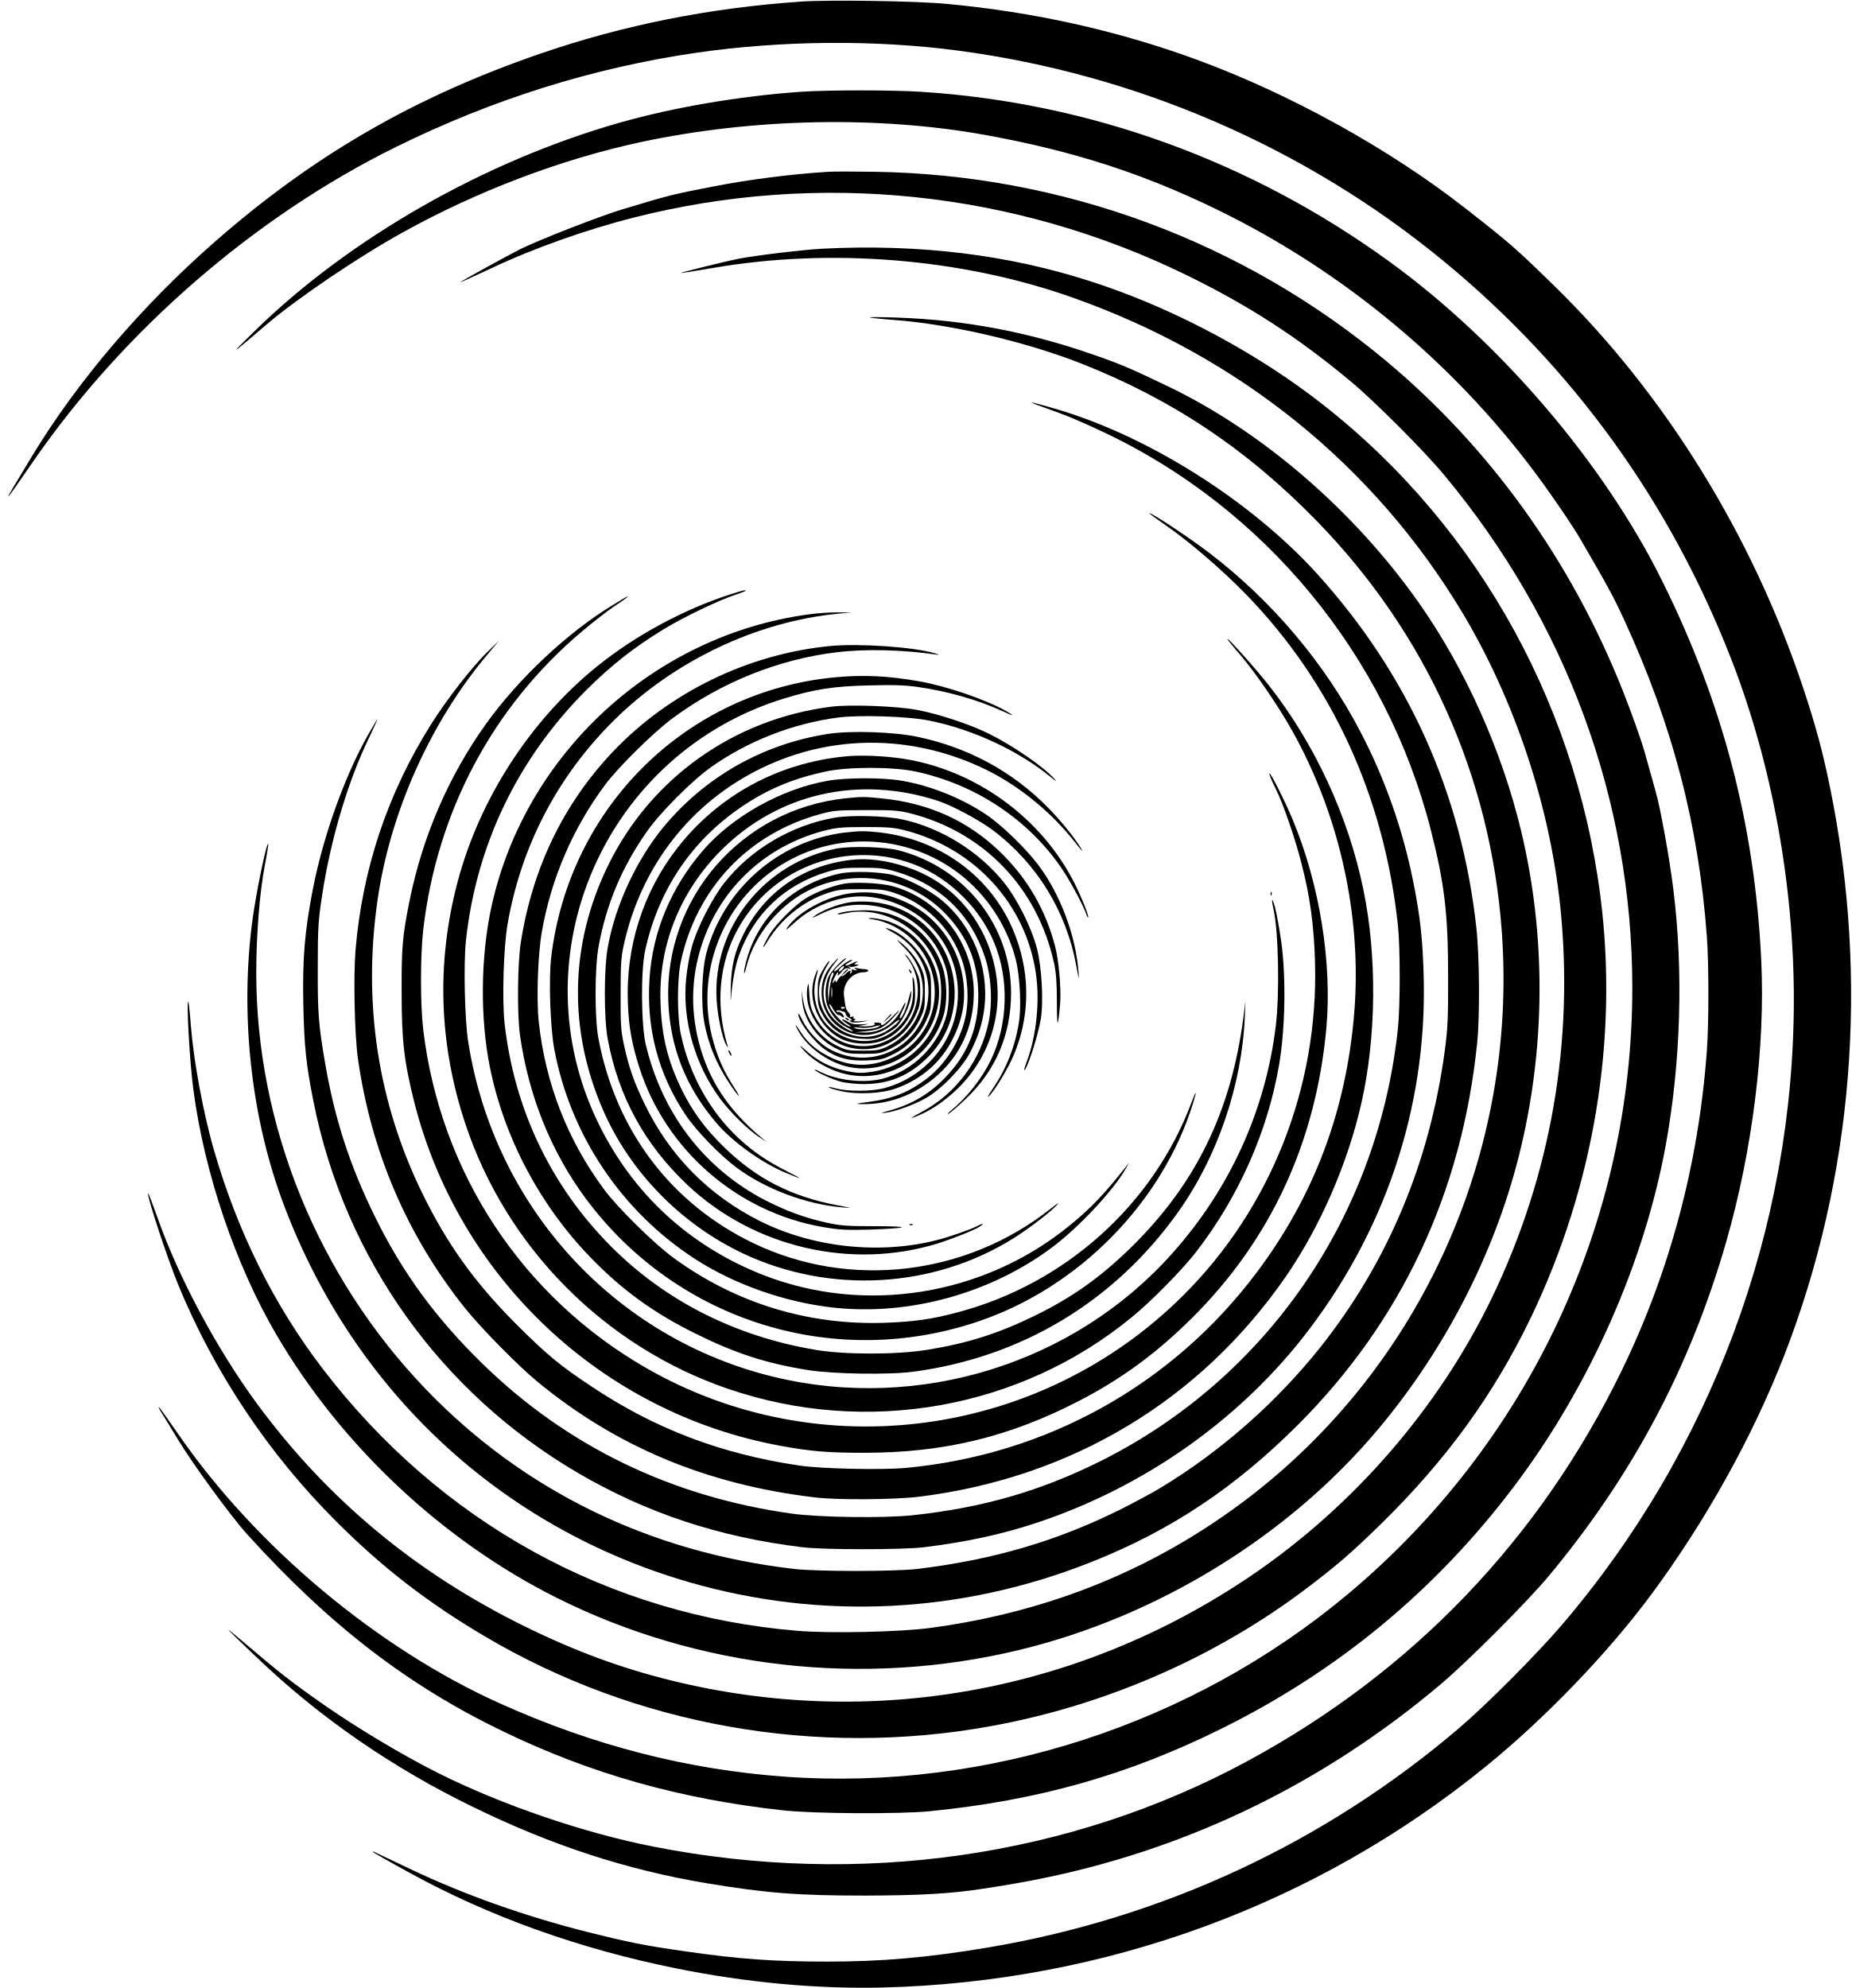
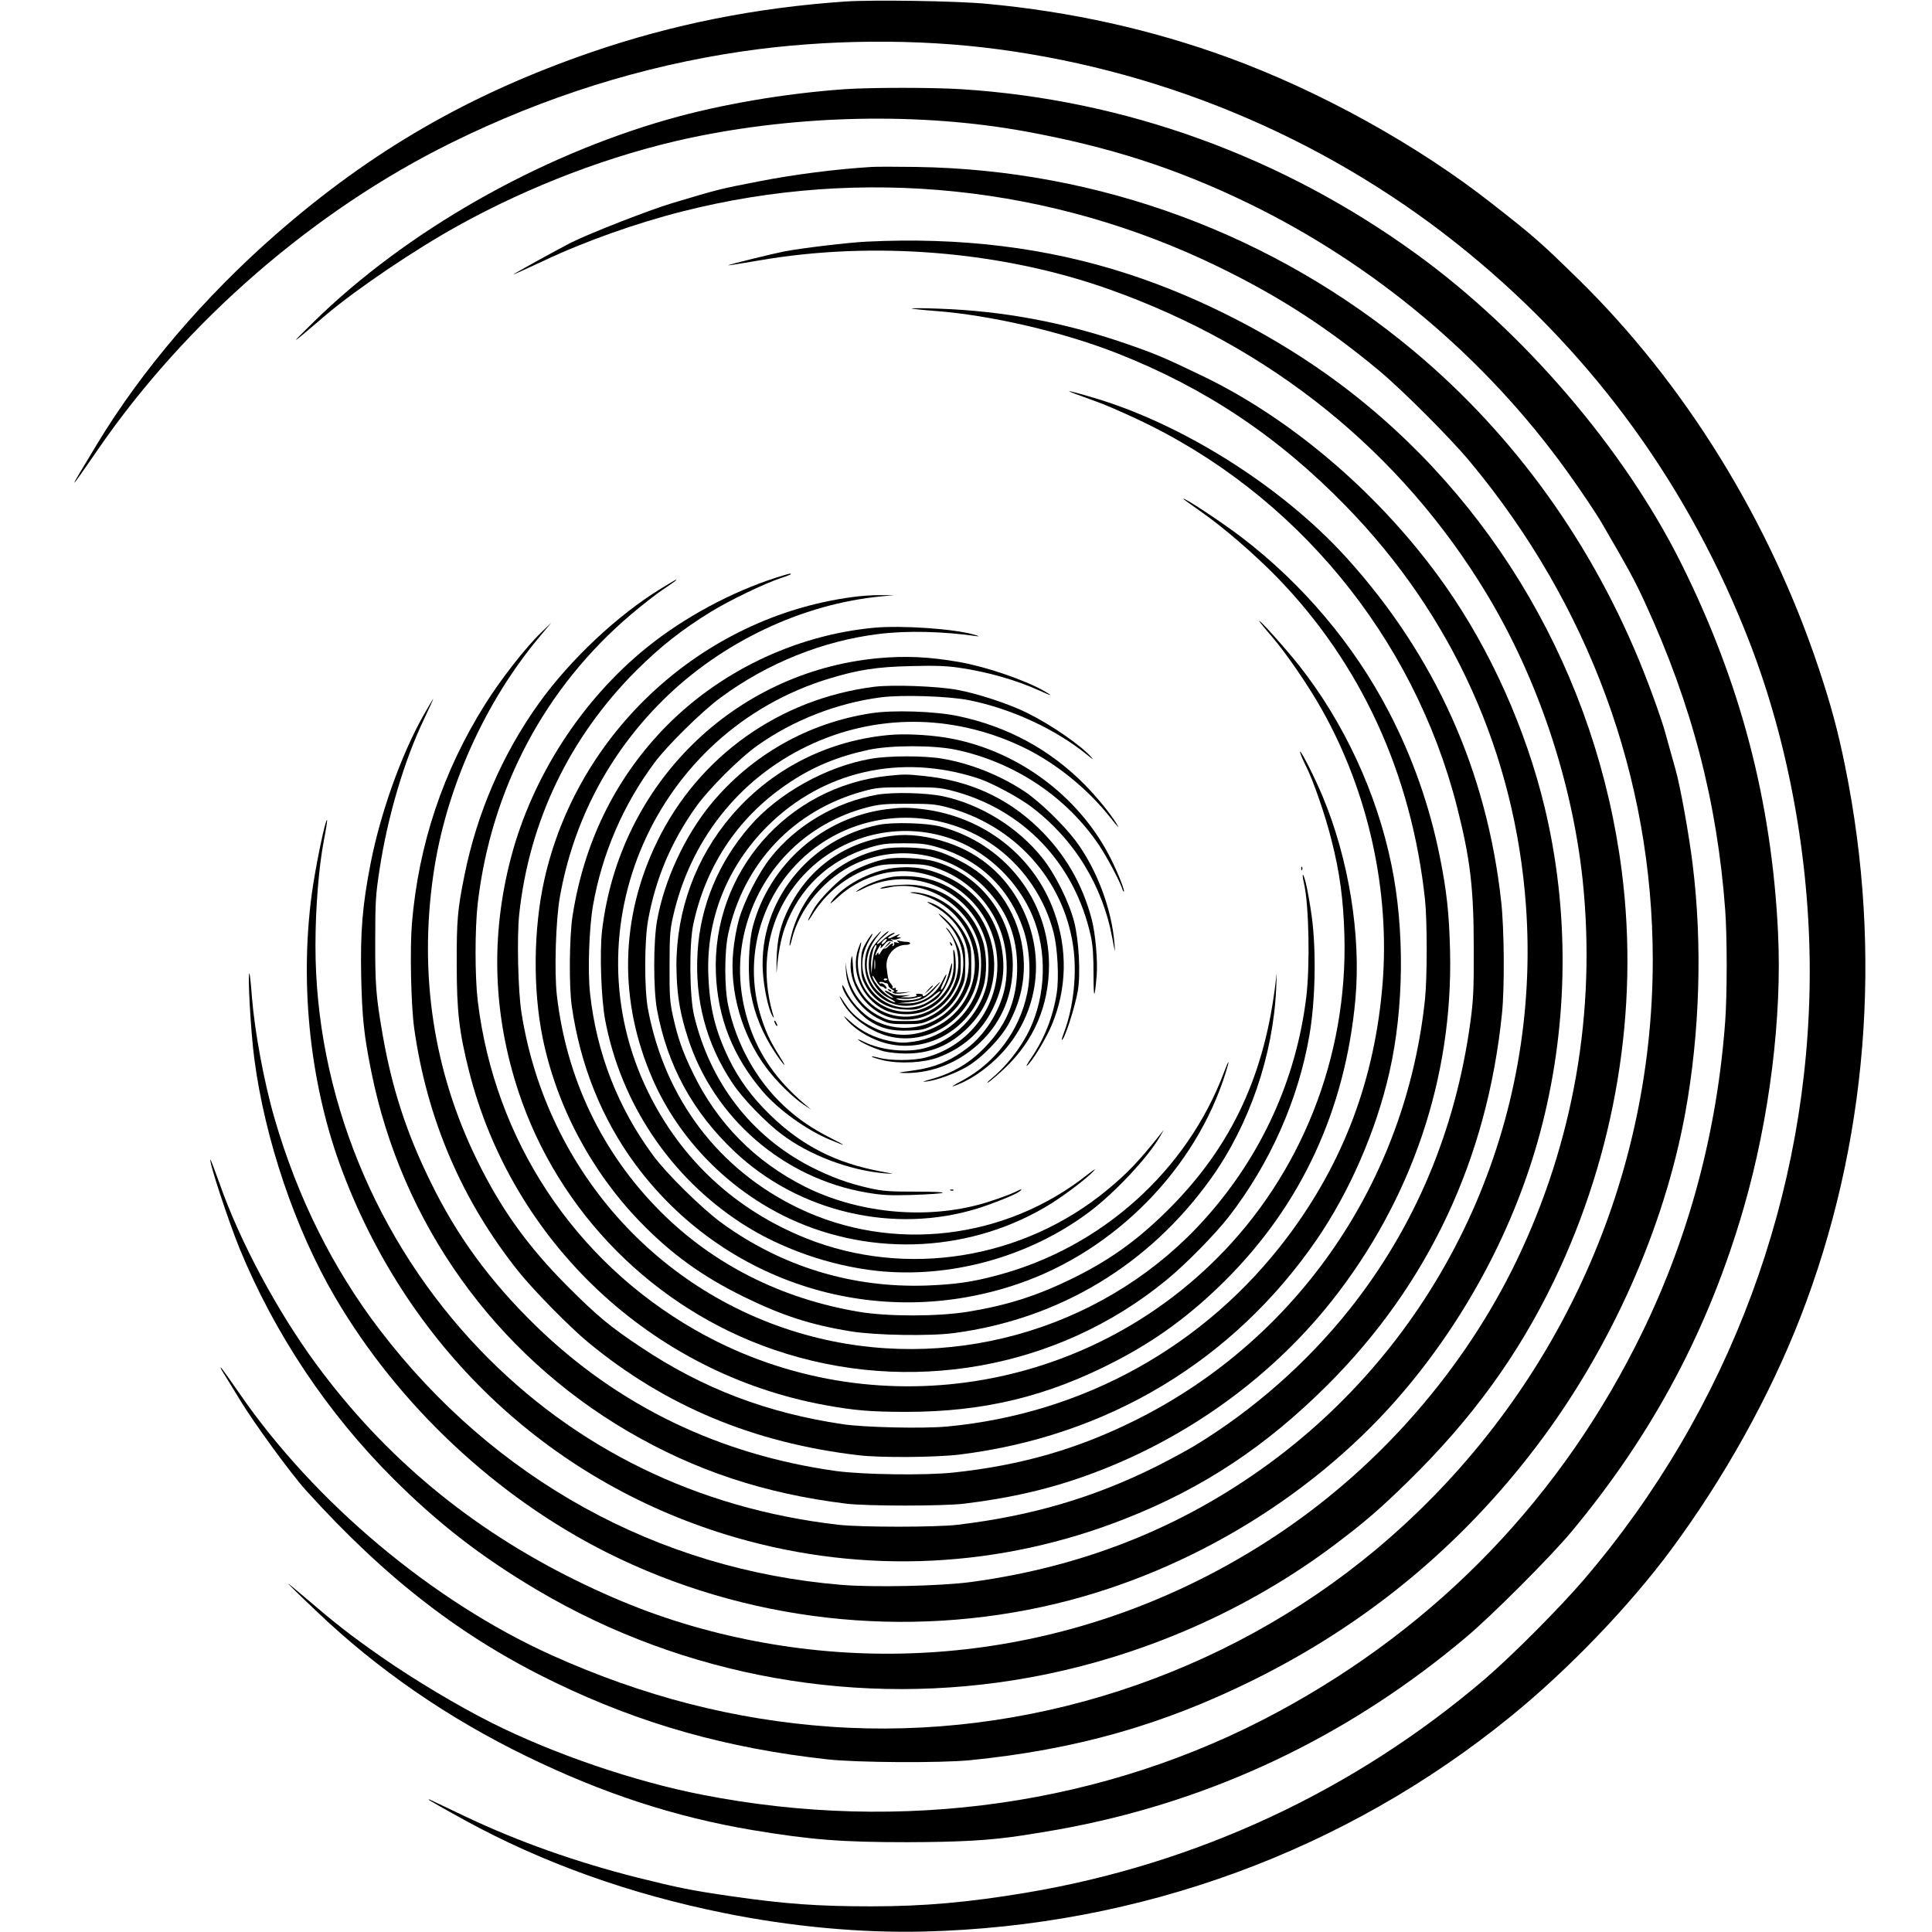
- <svg xmlns="http://www.w3.org/2000/svg" version="1.0" width="1192pt" height="1280pt" viewBox="0 0 1192 1280" preserveAspectRatio="xMidYMid meet">
+ <svg xmlns="http://www.w3.org/2000/svg" version="1.0" width="256" height="256" viewBox="0 0 1192 1280" preserveAspectRatio="xMidYMid meet">
  <g transform="translate(0,1280) scale(0.1,-0.1)" fill="#000000" stroke="none">
    <path d="M5160 12790 c-593 -41 -1144 -151 -1680 -335 -811 -279 -1460 -654 -2096 -1211 -469 -411 -883 -895 -1176 -1378 -208 -343 -207 -346 5 -38 583 845 1428 1578 2337 2026 620 306 1266 509 1931 606 549 80 1157 85 1689 14 1147 -152 2233 -622 3121 -1352 839 -689 1467 -1559 1863 -2584 255 -661 396 -1434 396 -2173 0 -1471 -532 -2904 -1496 -4030 -161 -188 -477 -505 -654 -657 -868 -742 -1911 -1228 -3043 -1418 -384 -64 -676 -90 -1027 -90 -351 0 -573 16 -925 67 -264 38 -356 57 -620 123 -405 102 -791 239 -1135 402 -129 61 -238 113 -242 115 -5 2 -8 2 -8 0 0 -3 107 -64 237 -135 515 -283 1096 -491 1723 -617 446 -90 903 -132 1320 -122 1434 35 2793 533 3890 1426 380 309 784 729 1063 1106 350 473 651 1014 854 1535 446 1146 549 2417 297 3655 -48 236 -93 402 -173 643 -327 983 -890 1894 -1600 2588 -248 242 -280 271 -566 495 -492 387 -1140 746 -1748 968 -507 185 -1041 304 -1602 356 -199 19 -754 27 -935 15z" />
    <path d="M5155 12209 c-394 -28 -819 -100 -1169 -200 -866 -247 -1736 -743 -2346 -1340 -173 -169 -165 -165 79 44 199 169 586 431 871 589 482 268 1024 473 1535 583 727 155 1535 171 2230 44 552 -101 995 -243 1470 -473 837 -405 1574 -1024 2115 -1776 93 -129 199 -287 235 -350 178 -306 216 -376 284 -524 310 -674 478 -1318 531 -2036 13 -175 13 -557 0 -735 -53 -727 -238 -1422 -549 -2061 -528 -1085 -1348 -1940 -2411 -2514 -1141 -617 -2493 -811 -3821 -550 -449 88 -982 270 -1394 477 -230 116 -510 284 -726 434 -216 151 -296 214 -528 412 -50 43 -91 76 -91 74 0 -2 84 -85 188 -183 402 -384 870 -707 1389 -959 506 -247 987 -404 1500 -490 385 -64 588 -80 1023 -80 353 1 552 12 765 45 198 31 277 45 425 76 927 198 1772 613 2512 1236 173 145 565 538 702 703 541 651 909 1345 1141 2151 169 589 252 1256 225 1814 -42 873 -250 1663 -643 2450 -376 754 -1041 1531 -1753 2047 -890 646 -1929 1023 -3014 1092 -188 12 -597 12 -775 0z" />
    <path d="M5335 11694 c-233 -14 -515 -50 -744 -95 -264 -51 -275 -54 -581 -146 -155 -47 -534 -195 -662 -258 -77 -39 -387 -209 -384 -212 1 -2 92 40 202 91 266 126 612 249 918 326 1188 301 2443 171 3551 -369 400 -195 716 -399 1060 -685 156 -130 473 -447 605 -606 787 -946 1209 -2095 1210 -3297 1 -1509 -668 -2935 -1835 -3910 -1003 -837 -2318 -1264 -3613 -1173 -635 45 -1241 201 -1847 474 -787 355 -1569 1010 -2067 1732 -66 96 -122 174 -125 174 -3 0 1 -10 9 -23 8 -12 60 -97 116 -189 95 -157 339 -491 440 -603 532 -588 1038 -978 1654 -1274 565 -273 1137 -434 1798 -507 195 -22 750 -25 945 -6 701 70 1277 233 1880 532 751 372 1376 889 1880 1555 486 642 840 1436 980 2200 97 531 115 1121 49 1650 -24 197 -83 523 -114 630 -15 55 -47 166 -69 247 -23 82 -87 262 -142 400 -332 837 -854 1564 -1523 2123 -925 772 -2084 1201 -3296 1219 -129 2 -262 2 -295 0z" />
    <path d="M5300 11199 c-120 -6 -425 -42 -545 -65 -68 -13 -374 -88 -371 -92 2 -1 93 13 202 32 758 132 1610 63 2323 -191 1071 -380 1935 -1078 2504 -2023 338 -563 564 -1241 633 -1895 90 -870 -60 -1731 -439 -2519 -343 -711 -894 -1347 -1557 -1795 -1104 -747 -2444 -988 -3728 -671 -327 81 -617 188 -947 350 -700 345 -1266 816 -1718 1429 -259 352 -508 816 -642 1199 -32 89 -59 161 -61 159 -11 -11 119 -406 193 -588 233 -567 584 -1092 1017 -1524 300 -300 588 -522 956 -740 974 -576 2139 -783 3260 -579 738 134 1448 444 2035 889 192 145 291 231 479 415 418 410 724 831 962 1325 408 849 565 1799 449 2710 -165 1298 -845 2471 -1879 3240 -411 305 -913 565 -1396 721 -534 174 -1108 244 -1730 213z" />
    <path d="M5600 10756 c3 -2 73 -10 155 -16 371 -28 850 -140 1210 -282 583 -230 1063 -551 1510 -1009 709 -726 1123 -1645 1195 -2652 101 -1415 -516 -2790 -1637 -3645 -594 -452 -1270 -729 -2038 -833 -196 -27 -650 -37 -862 -19 -1217 101 -2300 699 -3056 1688 -313 409 -547 881 -698 1402 -70 240 -132 578 -150 805 -6 83 -14 152 -16 155 -14 14 8 -387 32 -565 70 -535 272 -1132 536 -1581 418 -713 1067 -1322 1800 -1690 914 -458 1980 -579 2979 -338 890 214 1734 732 2311 1419 432 514 749 1129 908 1760 173 685 178 1416 15 2095 -124 517 -359 1043 -658 1468 -416 592 -1009 1104 -1617 1395 -248 119 -304 143 -504 212 -408 140 -809 215 -1235 230 -102 4 -183 4 -180 1z" />
    <path d="M6685 10190 c28 -10 91 -33 140 -51 50 -17 171 -70 269 -116 1047 -490 1831 -1439 2119 -2568 88 -346 111 -539 111 -940 1 -276 -3 -342 -22 -484 -98 -720 -368 -1361 -802 -1907 -281 -353 -637 -666 -1020 -899 -52 -32 -169 -95 -260 -141 -416 -207 -825 -327 -1315 -386 -143 -17 -643 -17 -790 0 -932 107 -1746 504 -2375 1159 -693 722 -1090 1696 -1090 2677 0 251 22 522 56 700 14 70 23 130 21 133 -11 10 -78 -316 -101 -487 -83 -617 -9 -1285 205 -1847 453 -1193 1395 -2068 2602 -2419 856 -248 1756 -204 2592 128 510 202 924 477 1331 883 668 668 1057 1496 1155 2460 18 173 15 559 -5 740 -95 868 -438 1631 -1025 2280 -429 473 -1096 893 -1693 1065 -147 43 -182 50 -103 20z" />
    <path d="M7400 9495 c0 -2 50 -38 111 -81 149 -103 357 -282 510 -439 555 -571 891 -1302 980 -2135 15 -140 15 -517 0 -660 -127 -1208 -841 -2249 -1910 -2785 -389 -195 -765 -303 -1214 -351 -187 -20 -600 -14 -777 10 -774 108 -1445 432 -1989 961 -306 298 -524 596 -701 960 -158 322 -253 616 -315 970 -44 255 -50 328 -49 625 0 258 3 302 28 465 53 352 164 728 297 1004 32 68 59 126 59 130 0 3 -29 -46 -65 -109 -148 -264 -284 -645 -350 -982 -54 -277 -68 -450 -62 -748 6 -270 18 -388 67 -630 201 -1003 817 -1866 1700 -2383 445 -260 906 -413 1445 -479 135 -17 649 -17 785 0 277 34 515 86 742 163 667 225 1265 642 1692 1181 529 670 803 1478 783 2318 -6 247 -22 397 -68 625 -67 334 -180 657 -338 960 -231 444 -569 845 -976 1156 -127 97 -385 268 -385 254z" />
    <path d="M4705 8974 c-298 -95 -614 -265 -860 -464 -431 -348 -759 -856 -900 -1393 -136 -519 -119 -1039 51 -1552 264 -797 897 -1436 1694 -1708 890 -304 1877 -129 2596 461 130 106 324 304 416 422 272 352 459 772 533 1200 40 230 46 561 16 786 -12 88 -31 192 -41 230 -19 71 -27 62 -10 -12 32 -141 40 -543 14 -753 -67 -543 -296 -1047 -667 -1462 -633 -710 -1631 -1019 -2561 -795 -1030 248 -1804 1095 -1971 2156 -23 141 -31 507 -15 653 66 616 333 1171 774 1613 162 161 304 273 498 392 128 78 353 186 461 222 37 12 67 24 67 26 0 7 -12 4 -95 -22z" />
    <path d="M3940 8901 c-287 -175 -600 -469 -808 -758 -243 -338 -412 -730 -495 -1143 -46 -227 -52 -301 -51 -590 0 -312 16 -445 80 -701 286 -1138 1211 -2008 2359 -2218 196 -36 306 -45 540 -45 512 0 934 102 1382 334 275 142 502 309 729 535 506 503 797 1132 864 1865 38 424 -44 929 -217 1343 -49 118 -139 297 -149 297 -5 0 12 -43 41 -101 45 -89 124 -316 165 -479 56 -217 80 -397 87 -635 23 -807 -286 -1587 -850 -2147 -920 -915 -2340 -1107 -3455 -467 -799 459 -1326 1257 -1437 2179 -19 161 -19 477 0 644 89 761 446 1433 1019 1918 71 60 163 132 205 160 75 50 99 68 91 68 -3 0 -48 -27 -100 -59z" />
    <path d="M5205 8844 c-994 -134 -1821 -895 -2039 -1874 -72 -325 -76 -725 -11 -1045 92 -451 321 -884 645 -1219 206 -213 412 -362 685 -496 254 -125 447 -188 715 -231 161 -26 522 -32 680 -11 699 93 1295 452 1705 1027 253 355 410 814 430 1255 l4 105 -13 -105 c-80 -611 -308 -1076 -727 -1485 -198 -193 -379 -321 -624 -440 -230 -112 -430 -175 -685 -216 -198 -32 -531 -32 -720 0 -515 87 -965 314 -1315 665 -387 388 -623 882 -686 1435 -17 154 -7 494 20 646 88 502 324 951 684 1307 389 385 922 637 1447 687 l85 8 -90 0 c-49 1 -135 -5 -190 -13z" />
    <path d="M7904 8683 c4 -7 40 -52 82 -100 100 -117 245 -329 334 -488 306 -546 449 -1196 400 -1811 -51 -633 -258 -1184 -630 -1679 -542 -721 -1350 -1171 -2254 -1256 -159 -15 -549 -6 -691 15 -504 75 -927 236 -1335 508 -207 137 -292 208 -491 407 -263 264 -440 511 -599 836 -287 586 -385 1226 -289 1890 81 565 341 1146 707 1580 l75 90 -72 -70 c-98 -94 -267 -311 -367 -471 -279 -444 -441 -929 -485 -1453 -14 -173 -6 -538 15 -693 85 -603 317 -1144 692 -1613 102 -127 341 -370 464 -471 508 -419 1092 -663 1785 -745 145 -18 513 -15 671 4 982 121 1814 621 2366 1422 219 319 395 723 483 1110 97 426 102 946 14 1374 -97 476 -316 947 -613 1323 -93 117 -279 324 -262 291z" />
    <path d="M5350 8641 c-529 -50 -1037 -296 -1402 -679 -320 -337 -520 -751 -595 -1232 -21 -139 -24 -460 -5 -595 56 -392 199 -748 422 -1050 588 -794 1608 -1111 2541 -789 640 220 1173 765 1370 1399 28 88 22 91 -10 5 -246 -657 -813 -1166 -1503 -1349 -166 -45 -283 -61 -469 -68 -495 -17 -962 126 -1361 417 -127 93 -362 324 -451 445 -234 317 -375 679 -418 1075 -16 146 -6 434 20 582 60 342 200 667 408 946 85 114 312 338 437 430 310 229 679 377 1051 422 186 23 425 17 647 -15 20 -3 13 1 -17 10 -134 39 -478 63 -665 46z" />
    <path d="M5375 8439 c-957 -91 -1712 -837 -1826 -1803 -17 -143 -6 -452 20 -592 104 -552 431 -1041 903 -1348 257 -167 585 -282 900 -316 485 -51 1004 92 1400 387 171 127 396 367 476 508 l23 40 -23 -29 c-139 -175 -221 -262 -353 -370 -557 -460 -1330 -584 -1992 -321 -468 187 -828 519 -1049 970 -530 1082 43 2389 1202 2740 192 58 314 77 541 82 157 4 229 2 318 -11 187 -27 380 -82 533 -152 81 -37 93 -38 28 -1 -134 75 -384 160 -561 191 -201 35 -355 42 -540 25z" />
    <path d="M5353 8250 c-628 -79 -1164 -461 -1438 -1023 -248 -508 -258 -1059 -30 -1579 174 -397 502 -731 900 -919 559 -263 1225 -225 1742 99 98 62 236 167 278 213 20 21 6 13 -40 -23 -545 -432 -1294 -520 -1913 -223 -531 255 -887 725 -999 1319 -25 132 -24 455 1 591 50 275 152 516 314 745 86 122 290 326 412 412 236 167 525 280 816 318 136 18 451 8 584 -19 281 -56 576 -193 785 -364 34 -28 42 -32 25 -13 -68 77 -261 211 -421 291 -117 59 -330 130 -469 155 -131 24 -426 35 -547 20z" />
    <path d="M5334 8075 c-421 -64 -797 -278 -1066 -605 -170 -208 -306 -499 -354 -765 -26 -139 -26 -460 -1 -595 69 -371 237 -678 513 -939 426 -403 1058 -550 1615 -376 98 31 241 88 270 109 29 20 17 21 -21 1 -43 -22 -185 -72 -260 -90 -369 -94 -796 -47 -1135 122 -333 167 -584 422 -745 756 -69 142 -100 232 -132 377 -20 92 -23 132 -22 330 0 195 3 238 22 323 112 503 432 912 887 1132 448 217 960 217 1422 0 217 -102 433 -274 588 -470 57 -72 65 -79 41 -40 -41 67 -130 176 -211 258 -230 232 -511 384 -838 453 -153 32 -429 41 -573 19z" />
    <path d="M5445 7930 c-432 -41 -816 -249 -1080 -585 -224 -285 -338 -642 -322 -1010 6 -153 26 -259 74 -410 170 -531 633 -932 1184 -1026 106 -18 149 -20 299 -16 258 9 278 22 33 22 -181 0 -221 3 -312 23 -143 32 -256 74 -392 143 -392 203 -665 557 -771 1003 -30 127 -33 476 -4 606 87 400 310 724 649 944 153 100 314 166 511 208 146 32 436 32 583 0 390 -84 733 -314 948 -637 51 -77 134 -233 150 -283 4 -13 9 -21 11 -19 7 7 -39 123 -86 217 -212 423 -636 732 -1105 805 -120 18 -272 25 -370 15z" />
    <path d="M5330 7773 c-295 -51 -614 -229 -803 -448 -207 -239 -326 -525 -345 -828 -21 -319 56 -611 230 -872 68 -103 219 -259 328 -341 185 -139 451 -239 685 -258 66 -5 65 -5 -30 13 -298 56 -522 170 -730 372 -122 118 -209 236 -276 374 -90 186 -128 339 -136 555 -15 369 124 719 391 986 367 366 884 484 1394 318 90 -29 267 -124 353 -188 285 -215 474 -521 539 -875 18 -96 19 -100 14 -36 -18 233 -118 498 -258 685 -80 106 -237 259 -336 325 -162 108 -359 187 -549 219 -118 20 -354 20 -471 -1z" />
    <path d="M5443 7660 c-669 -71 -1167 -643 -1140 -1310 12 -296 114 -552 311 -782 104 -121 289 -254 442 -318 115 -48 118 -46 14 7 -129 65 -224 130 -315 215 -184 171 -317 411 -371 668 -25 117 -25 353 0 470 101 470 433 822 896 948 87 24 112 26 295 26 174 1 211 -2 287 -21 474 -121 818 -480 925 -965 13 -62 18 -125 18 -253 0 -169 7 -171 21 -5 7 94 -8 271 -32 365 -62 239 -180 442 -358 613 -206 198 -456 311 -755 341 -113 12 -131 12 -238 1z" />
    <path d="M5372 7535 c-276 -49 -538 -203 -708 -419 -78 -99 -175 -288 -209 -410 -14 -49 -31 -142 -37 -207 -27 -265 57 -558 221 -776 67 -89 174 -194 247 -243 l49 -32 -45 38 c-183 156 -298 320 -365 518 -76 226 -82 455 -19 672 111 385 408 673 799 775 78 20 114 24 265 24 152 0 187 -3 264 -23 446 -118 772 -477 836 -921 26 -177 3 -400 -58 -564 -12 -31 -20 -57 -17 -57 17 0 86 213 106 326 19 113 7 337 -25 459 -35 134 -126 316 -212 423 -162 202 -408 354 -659 407 -110 23 -328 28 -433 10z" />
    <path d="M5435 7439 c-423 -54 -776 -363 -887 -776 -29 -112 -36 -328 -13 -448 25 -137 79 -267 161 -390 61 -91 86 -112 30 -25 -65 102 -99 177 -131 286 -131 451 65 938 472 1167 347 196 783 167 1102 -73 183 -138 316 -340 372 -561 26 -105 36 -297 20 -399 -24 -155 -81 -301 -168 -428 -25 -37 -39 -61 -29 -53 35 29 128 182 165 272 99 238 105 498 16 745 -132 372 -466 633 -870 683 -101 12 -140 12 -240 0z" />
    <path d="M5385 7336 c-465 -91 -798 -511 -771 -971 6 -107 36 -249 62 -293 8 -15 13 -19 10 -9 -109 357 -28 714 221 963 258 258 652 339 990 204 220 -88 412 -278 504 -499 98 -235 89 -526 -21 -756 -58 -119 -151 -238 -255 -324 -22 -18 -30 -28 -18 -22 12 6 61 48 109 93 195 184 294 417 294 686 -1 430 -295 804 -720 916 -88 24 -312 30 -405 12z" />
    <path d="M5475 7263 c-310 -38 -552 -207 -689 -480 -57 -115 -77 -200 -81 -343 -1 -69 -1 -102 1 -75 8 110 27 212 52 284 95 267 293 454 567 537 79 23 107 27 225 27 118 0 146 -4 225 -27 279 -84 474 -272 566 -546 41 -122 51 -290 25 -418 -50 -248 -210 -463 -431 -581 -67 -36 -82 -47 -43 -32 92 35 180 93 267 175 278 266 344 668 165 1017 -103 199 -269 343 -482 415 -132 45 -258 61 -367 47z" />
    <path d="M5410 7176 c-292 -62 -517 -266 -599 -542 -11 -39 -21 -82 -20 -95 0 -13 7 2 14 33 52 213 222 415 428 508 296 133 644 63 864 -173 128 -137 192 -289 201 -473 10 -231 -56 -410 -212 -572 -101 -105 -215 -173 -361 -213 -54 -15 -60 -18 -25 -14 70 9 189 53 265 97 102 60 230 193 282 293 53 103 80 190 92 292 28 261 -77 523 -278 689 -74 62 -215 135 -306 159 -84 22 -264 28 -345 11z" />
    <path d="M5434 7110 c-72 -13 -174 -51 -241 -91 -73 -43 -198 -168 -240 -239 -41 -70 -55 -111 -16 -48 93 153 234 266 395 319 63 21 92 24 213 24 120 0 150 -3 210 -23 206 -68 367 -227 438 -431 39 -112 48 -260 22 -375 -33 -149 -131 -303 -248 -391 -118 -89 -221 -130 -375 -150 -84 -11 -90 -13 -42 -14 192 -4 379 75 523 221 129 132 197 303 197 496 0 318 -218 603 -525 687 -72 19 -240 28 -311 15z" />
    <path d="M5480 7049 c-152 -18 -339 -118 -411 -221 -16 -23 -3 -14 44 29 136 126 333 191 505 166 334 -49 567 -326 549 -653 -15 -274 -207 -506 -477 -577 -80 -21 -234 -21 -307 -1 -29 8 -50 11 -47 7 2 -4 39 -15 81 -25 107 -23 263 -15 355 19 164 60 289 170 363 319 70 141 88 267 60 415 -37 197 -170 372 -347 457 -130 62 -237 81 -368 65z" />
    <path d="M8181 7044 c0 -11 3 -14 6 -6 3 7 2 16 -1 19 -3 4 -6 -2 -5 -13z" />
    <path d="M5474 6991 c-86 -14 -186 -54 -239 -95 -11 -9 10 -1 47 18 327 162 720 -14 813 -364 19 -72 19 -211 0 -284 -51 -196 -215 -360 -411 -411 -119 -31 -287 -13 -399 42 -27 14 -45 20 -40 15 19 -20 112 -61 170 -77 33 -8 98 -15 145 -15 165 0 292 53 411 170 361 357 132 971 -374 1004 -40 3 -95 1 -123 -3z" />
    <path d="M5432 6928 c-24 -5 -42 -12 -39 -14 2 -3 24 0 48 5 251 58 527 -111 603 -368 23 -78 21 -213 -4 -293 -58 -187 -224 -328 -425 -359 -69 -10 -92 -9 -160 4 -102 21 -189 64 -262 130 -41 37 -50 42 -30 18 63 -76 171 -140 279 -166 273 -64 553 104 634 380 25 86 22 221 -6 305 -76 227 -275 372 -507 369 -48 -1 -108 -6 -131 -11z" />
    <path d="M5630 6879 c82 -14 173 -61 239 -124 240 -229 183 -615 -111 -759 -139 -68 -275 -69 -412 -3 -85 41 -144 91 -187 157 -39 61 -49 65 -17 9 56 -100 180 -191 303 -224 268 -69 548 117 595 397 40 232 -106 469 -331 539 -33 10 -77 18 -97 18 -32 -1 -29 -3 18 -10z" />
    <path d="M5740 6801 c161 -85 250 -242 237 -416 -24 -314 -357 -492 -637 -339 -64 35 -140 116 -174 186 -14 29 -25 47 -26 40 -1 -48 98 -179 175 -232 77 -53 152 -72 262 -68 91 3 106 6 174 40 93 46 168 122 212 215 30 64 32 74 32 183 0 108 -2 119 -31 180 -51 107 -165 212 -254 234 -14 4 0 -7 30 -23z" />
    <path d="M5818 6703 c98 -96 138 -211 120 -343 -17 -125 -105 -242 -225 -298 -51 -24 -70 -27 -158 -27 -92 0 -105 2 -166 32 -117 57 -198 169 -219 299 l-9 59 4 -64 c7 -126 100 -256 225 -315 60 -29 73 -31 170 -31 97 0 110 2 172 32 85 40 151 106 191 191 30 62 32 75 32 172 0 94 -3 111 -28 165 -28 60 -85 127 -142 168 -16 12 -2 -6 33 -40z" />
    <path d="M5844 6629 c101 -136 83 -344 -38 -463 -171 -166 -445 -123 -556 86 -29 53 -35 76 -39 148 -4 73 -6 79 -12 45 -25 -144 81 -318 229 -376 89 -35 198 -32 282 8 82 38 145 100 184 183 27 57 31 76 31 150 0 76 -4 93 -32 151 -18 36 -42 74 -55 85 -17 15 -16 12 6 -17z" />
    <path d="M5360 6593 c-50 -56 -70 -109 -70 -183 0 -241 279 -362 463 -200 20 17 37 27 37 22 0 -14 -72 -70 -112 -86 -213 -88 -444 99 -399 323 6 31 25 78 42 105 17 27 24 44 16 38 -7 -6 -27 -35 -43 -64 -26 -47 -29 -63 -29 -138 0 -72 4 -92 27 -135 55 -104 141 -158 260 -163 65 -4 85 0 130 20 29 14 67 37 85 52 39 32 89 133 98 196 8 60 1 49 -19 -28 -15 -59 -44 -118 -53 -108 -2 2 5 22 16 45 12 22 21 46 21 53 0 7 -11 -9 -24 -37 -46 -98 -136 -155 -241 -153 l-60 1 71 7 c86 9 117 25 172 84 58 63 53 67 -6 6 -27 -28 -54 -50 -61 -50 -7 0 -10 3 -8 8 3 4 -8 7 -25 8 -16 1 -24 -2 -18 -6 16 -10 -24 -20 -70 -18 l-35 1 40 8 c35 7 33 7 -16 4 -43 -2 -64 1 -89 16 -18 11 -35 18 -37 15 -3 -3 10 -14 28 -25 19 -12 30 -21 25 -21 -36 0 -136 107 -136 144 0 6 11 -7 23 -29 12 -22 28 -40 34 -40 6 0 15 -3 19 -7 17 -18 26 -6 9 12 -10 11 -21 17 -26 15 -4 -3 -10 -1 -13 4 -5 7 22 8 32 1 1 -2 8 -3 15 -4 6 0 12 -7 12 -14 0 -8 11 -20 25 -27 15 -9 19 -15 10 -15 -13 -1 -13 -2 1 -10 9 -5 35 -5 65 0 l49 9 -55 -4 c-37 -3 -50 -1 -40 5 11 7 11 10 2 10 -7 0 -10 4 -7 10 4 6 -1 7 -12 3 -10 -3 -15 -2 -10 2 4 5 -1 17 -10 27 -17 20 -19 26 -29 108 -9 78 52 150 128 150 16 0 28 5 28 10 0 6 -10 10 -22 10 -13 0 -34 3 -48 6 -20 5 -22 4 -10 -6 12 -9 11 -10 -9 -5 -15 5 -21 3 -17 -3 3 -6 1 -14 -5 -18 -8 -4 -9 -3 -5 4 12 20 -10 13 -29 -8 -10 -11 -21 -17 -26 -14 -4 2 -15 -8 -23 -23 -8 -15 -15 -21 -16 -13 0 13 -1 13 -10 0 -15 -24 -12 -2 5 30 17 33 28 40 19 13 -4 -10 6 -3 21 15 20 25 32 31 49 27 17 -5 18 -4 6 5 -13 10 -13 11 2 6 10 -3 28 -1 40 4 21 8 21 9 3 10 -17 0 -17 2 -5 10 24 16 2 11 -31 -6 -39 -20 -50 -11 -12 10 15 8 24 15 20 16 -16 0 -52 -22 -84 -53 -18 -17 -33 -26 -33 -20 0 6 19 28 42 47 23 20 39 36 35 36 -16 0 -90 -77 -110 -114 -27 -53 -29 -156 -3 -206 33 -64 65 -98 118 -124 28 -14 45 -26 37 -26 -27 0 -108 58 -138 100 -73 101 -63 234 24 339 37 44 24 39 -15 -6z m65 -33 c-10 -11 -20 -18 -23 -15 -7 6 18 35 31 35 5 0 2 -9 -8 -20z m-66 -52 c-7 -12 -16 -54 -19 -93 l-7 -70 -2 63 c-1 59 22 143 35 129 3 -3 0 -16 -7 -29z m-2 -125 c-2 -16 -4 -3 -4 27 0 30 2 43 4 28 2 -16 2 -40 0 -55z m83 -69 c0 -8 -19 -13 -24 -6 -3 5 1 9 9 9 8 0 15 -2 15 -3z m217 -125 c-27 -16 -118 -22 -147 -11 -20 9 -15 9 25 5 28 -3 66 0 85 5 46 13 59 14 37 1z" />
    <path d="M5246 6514 c-51 -150 23 -327 169 -402 72 -37 188 -42 266 -13 78 30 141 88 180 166 26 54 31 75 31 137 0 40 -4 84 -10 98 -7 19 -8 7 -4 -46 6 -93 -11 -162 -56 -223 -117 -159 -333 -179 -480 -46 -82 73 -118 204 -88 315 18 69 14 77 -8 14z" />
    <path d="M5434 6538 l-19 -23 23 19 c12 11 22 21 22 23 0 8 -8 2 -26 -19z" />
    <path d="M5856 6547 c3 -10 9 -15 12 -12 3 3 0 11 -7 18 -10 9 -11 8 -5 -6z" />
    <path d="M5709 6243 l-24 -28 28 24 c25 23 32 31 24 31 -2 0 -14 -12 -28 -27z" />
    <path d="M5447 6239 c7 -7 15 -10 18 -7 3 3 -2 9 -12 12 -14 6 -15 5 -6 -5z" />
    <path d="M4690 6035 c0 -5 5 -17 10 -25 5 -8 10 -10 10 -5 0 6 -5 17 -10 25 -5 8 -10 11 -10 5z" />
    <path d="M5858 4913 c7 -3 16 -2 19 1 4 3 -2 6 -13 5 -11 0 -14 -3 -6 -6z" />
  </g>
</svg>
